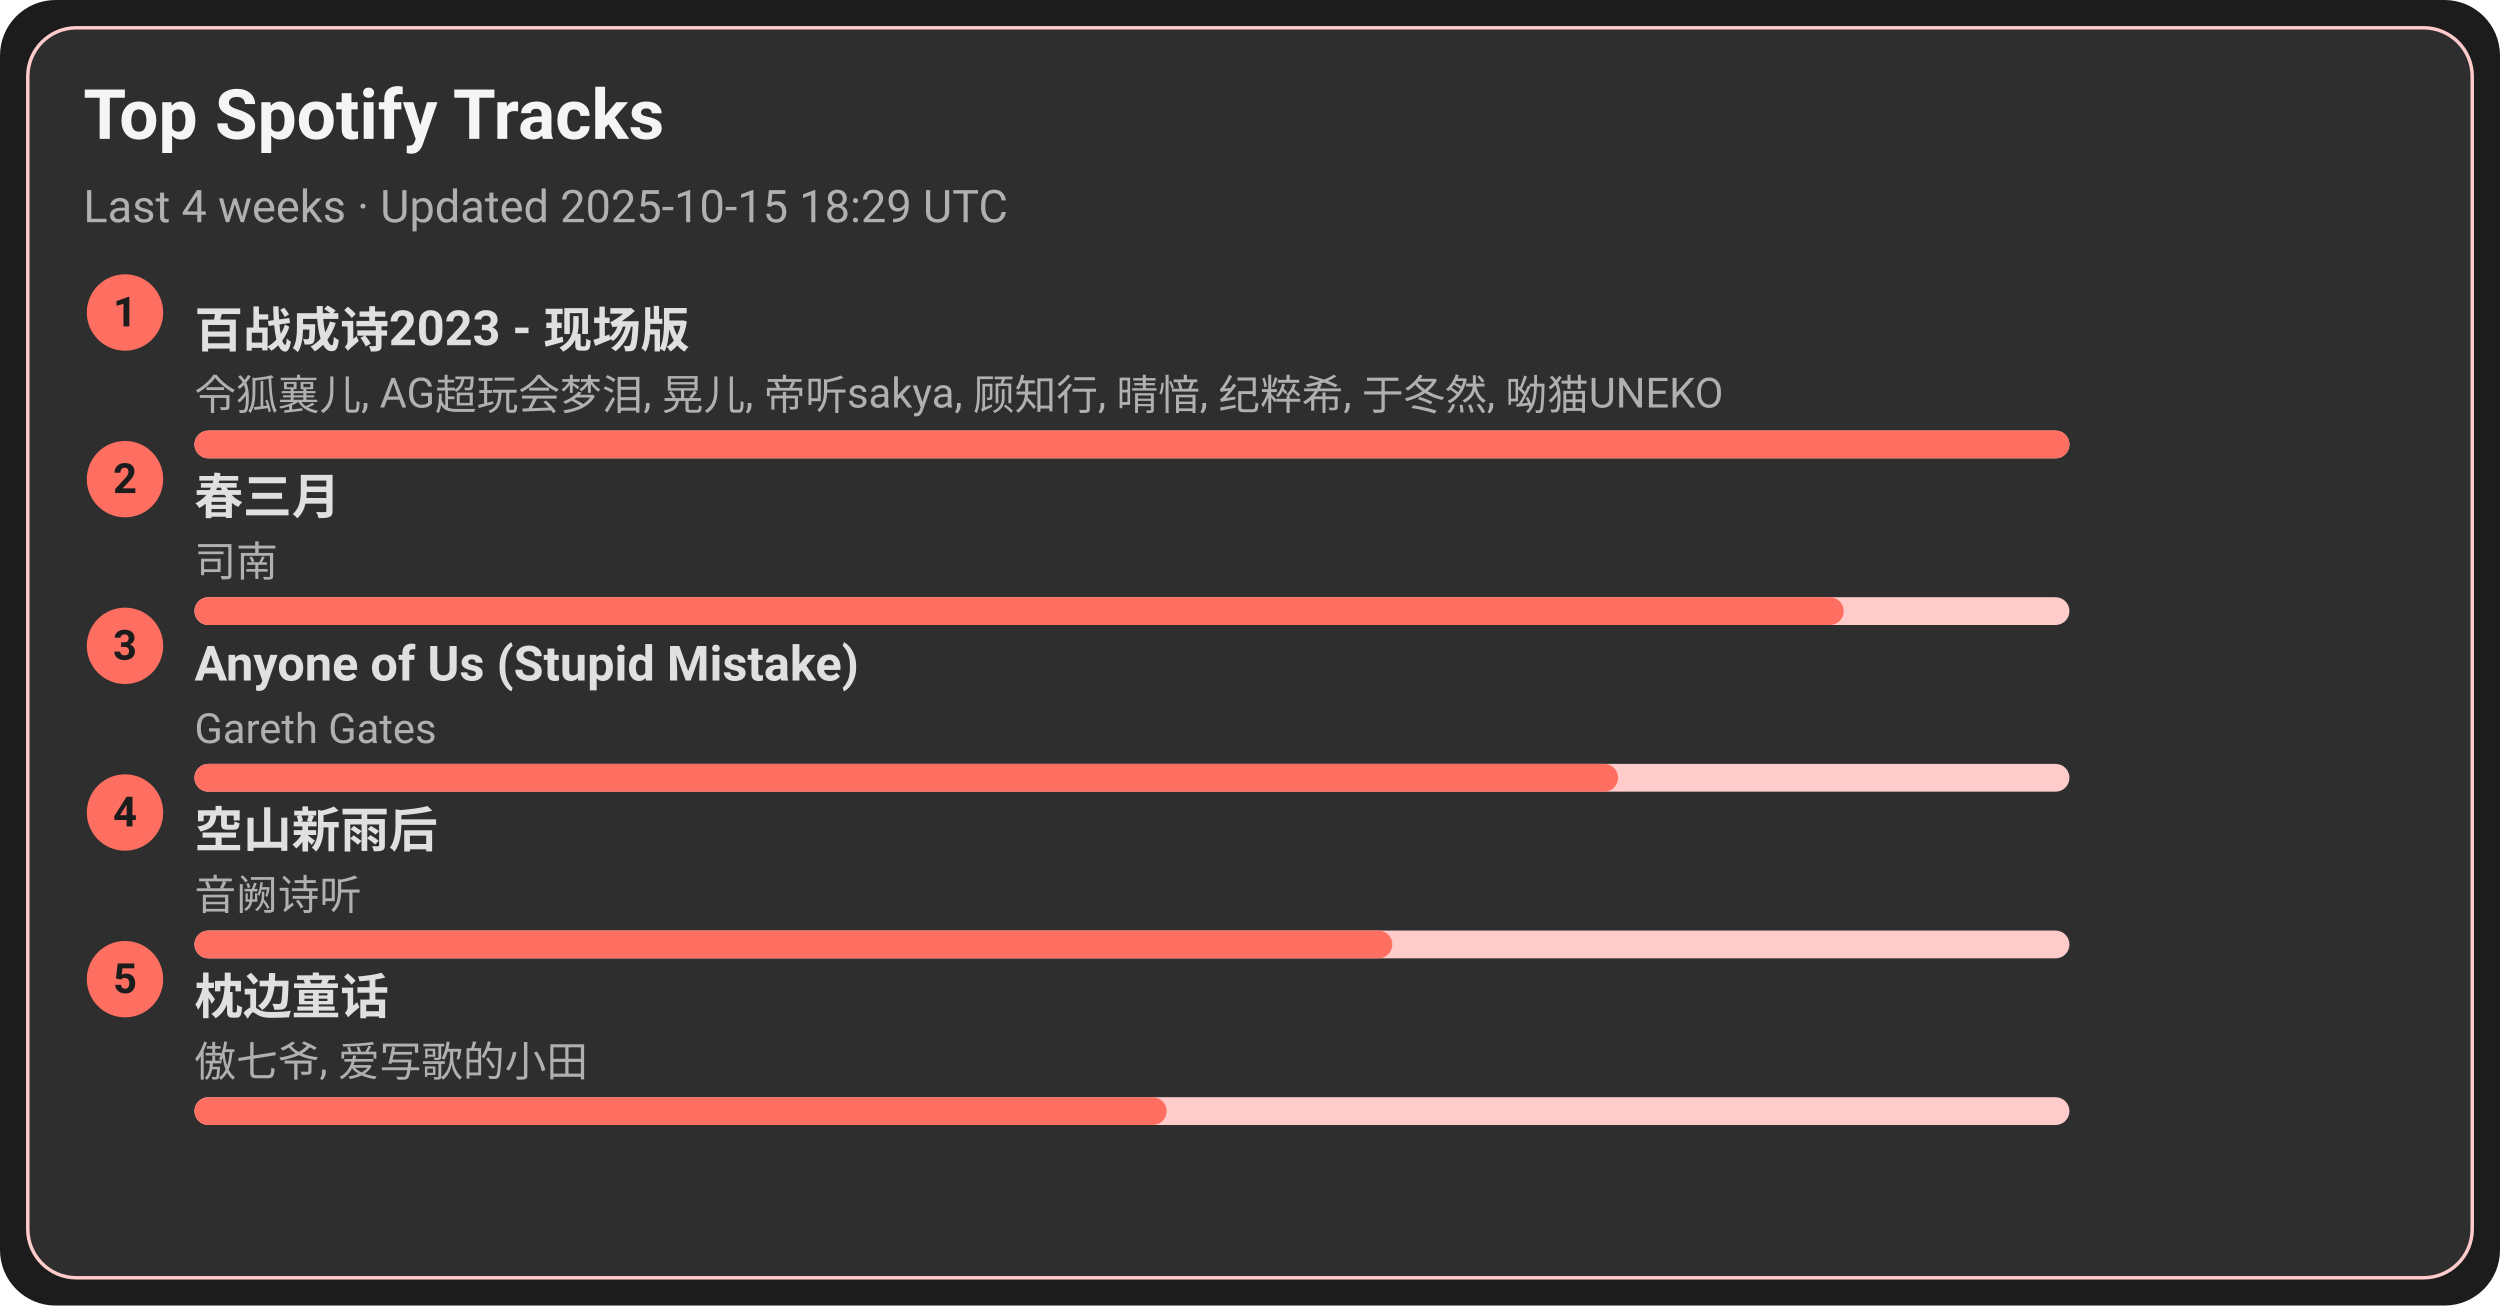
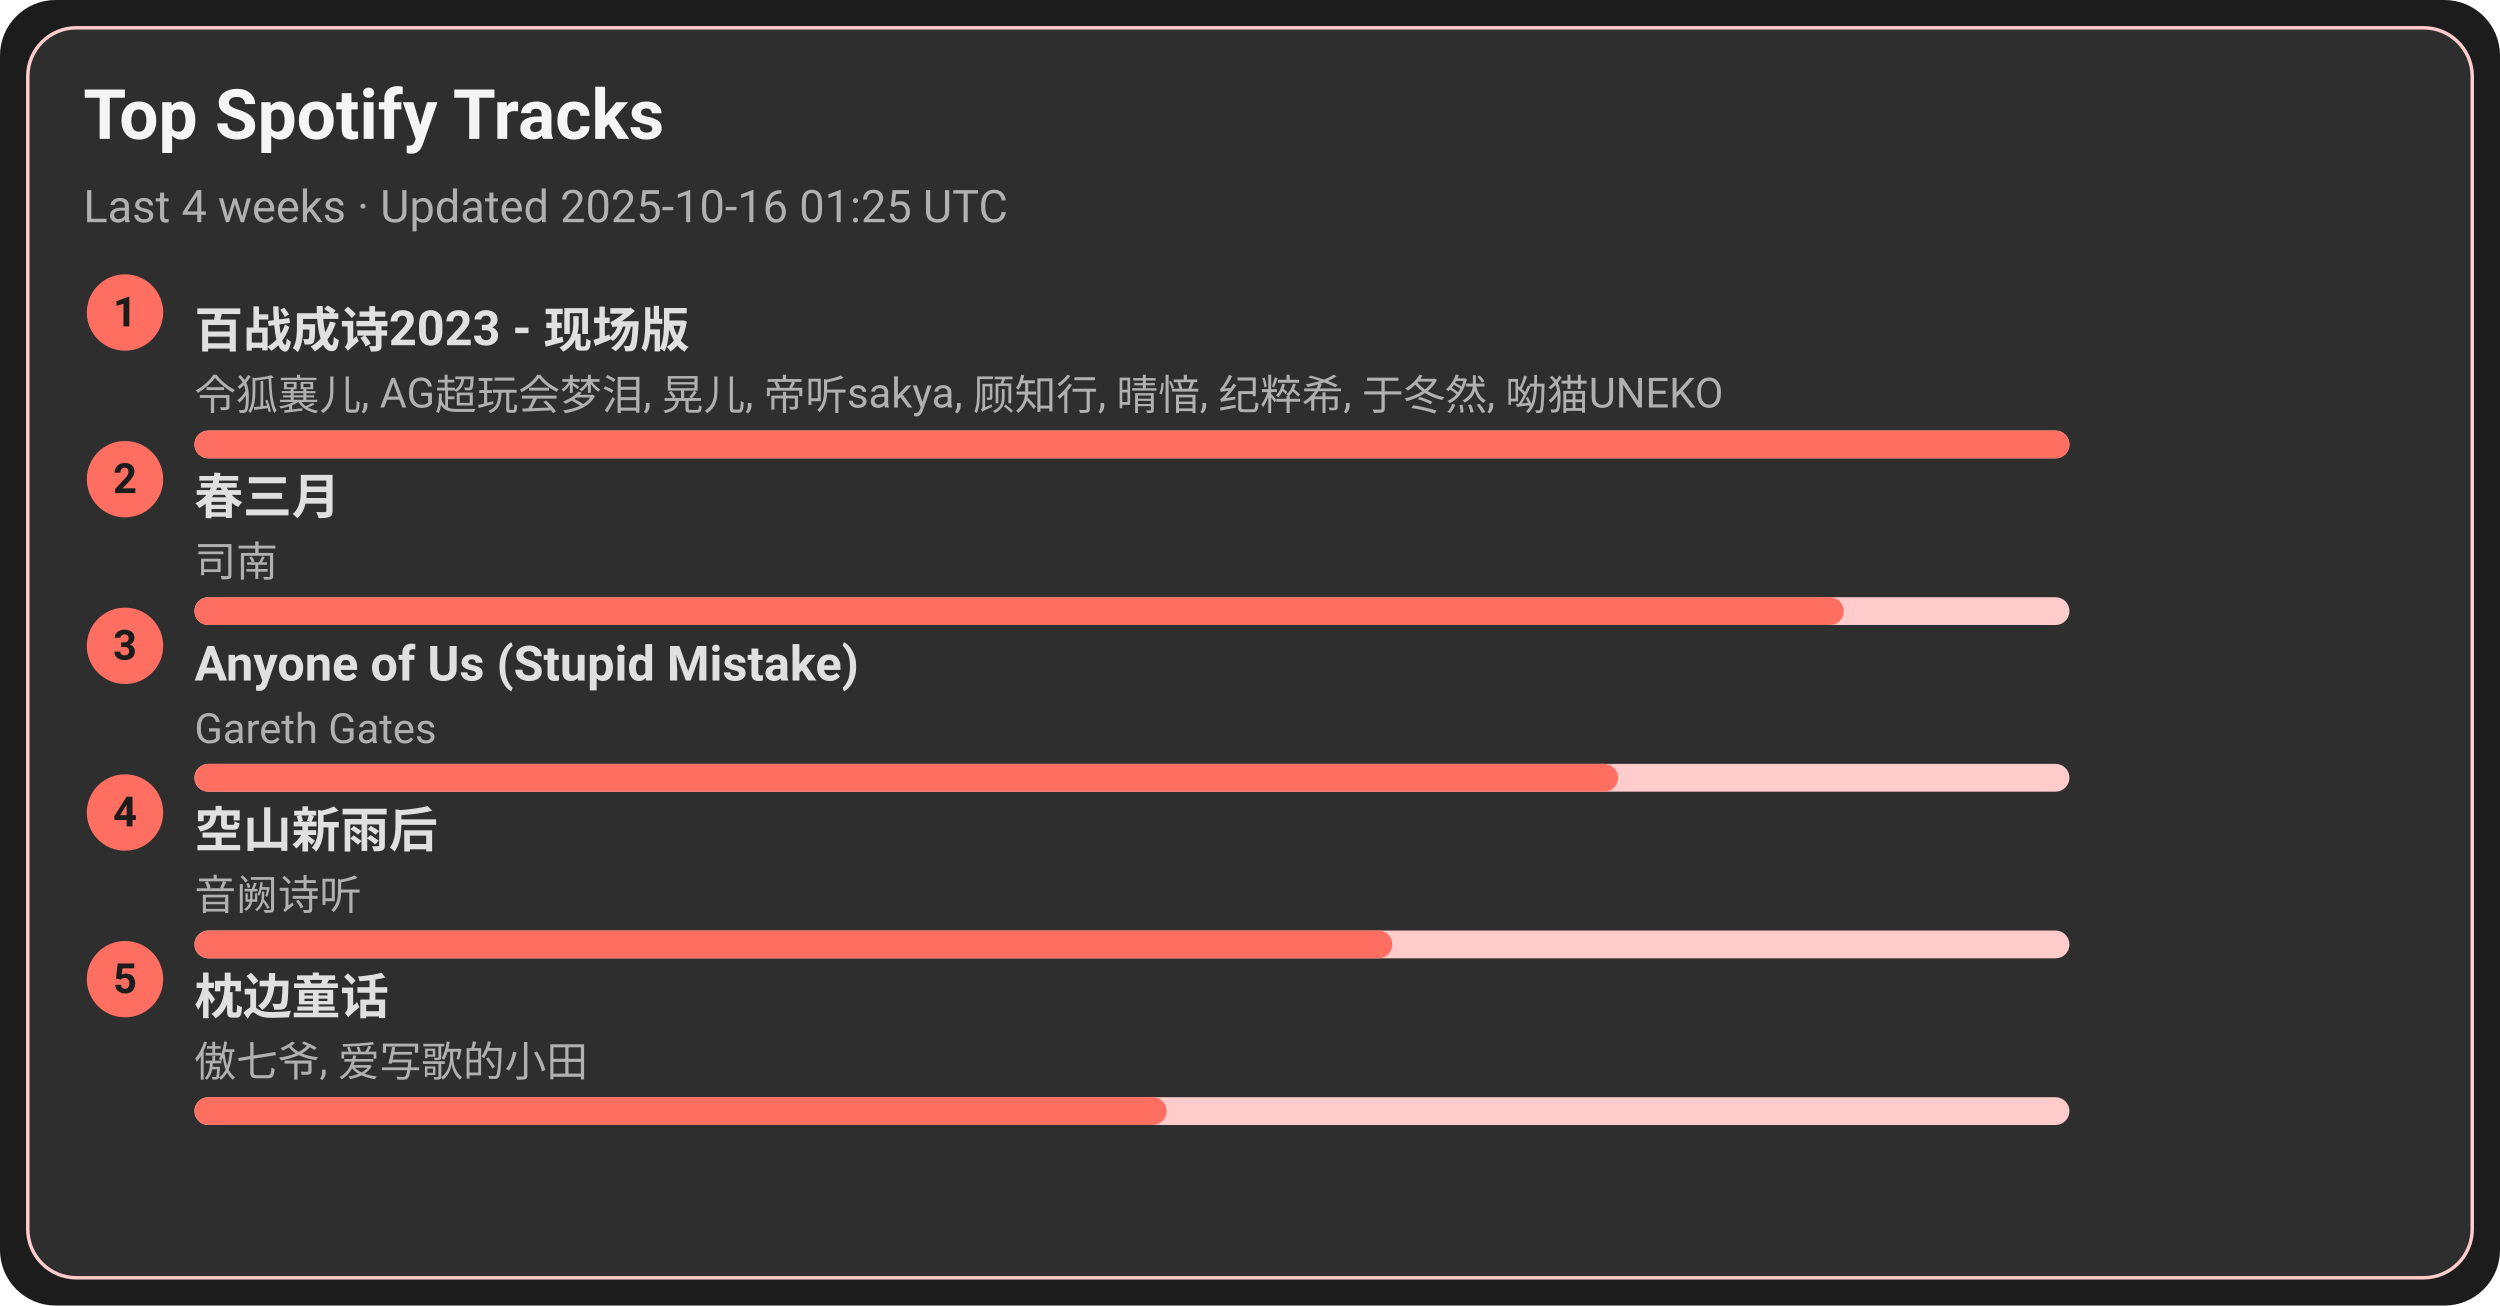
<svg xmlns="http://www.w3.org/2000/svg" width="720" height="376" viewBox="0 0 720 376">
  <style>text{font-family:-apple-system,BlinkMacSystemFont,Segoe UI,Roboto,Ubuntu,Helvetica Neue,Arial,Noto Sans,sans-serif}</style>
  <rect width="720" height="376" rx="16" fill="#1c1c1c" />
  <rect x="8" y="8" width="704" height="360" rx="14" fill="#2e2e2e" stroke="#ffcccb" />
  <text x="24" y="40" font-size="20" fill="#f5f5f5" font-weight="600">Top Spotify Tracks</text>
-   <text x="24" y="64" font-size="13" fill="#b0b0b0">Last 4 weeks · Updated 2025-10-15 18:29 UTC</text>
+   <text x="24" y="64" font-size="13" fill="#b0b0b0">Last 4 weeks · Updated 2025-10-16 01:25 UTC</text>
  <circle cx="36" cy="90" r="11" fill="#ff6f61" />
  <text x="36" y="94" text-anchor="middle" font-size="12" fill="#1c1c1c" font-weight="700">1</text>
  <a href="https://open.spotify.com/track/2gttnS8fWnDwziLFt2TLEi" target="_blank" rel="noopener noreferrer">
    <text x="56" y="100" font-size="14" fill="#e0e0e0" font-weight="600">百战成诗2023 - 现场版</text>
  </a>
  <text x="56" y="118" font-size="12" fill="#b0b0b0">令狐襄儿, AG超玩会梦泪, 晃儿, 帝听sakya, 顾知行, 晴愔, 纪粹希, 于冬然, 呦猫UNEKO</text>
  <rect x="56" y="124" width="540" height="8" rx="4" fill="#ffcccb" />
  <rect x="56" y="124" width="540" height="8" rx="4" fill="#ff6f61" />
  <circle cx="36" cy="138" r="11" fill="#ff6f61" />
  <text x="36" y="142" text-anchor="middle" font-size="12" fill="#1c1c1c" font-weight="700">2</text>
  <a href="https://open.spotify.com/track/5A9BOP4WTk2UayDlMb8w98" target="_blank" rel="noopener noreferrer">
    <text x="56" y="148" font-size="14" fill="#e0e0e0" font-weight="600">春三月</text>
  </a>
  <text x="56" y="166" font-size="12" fill="#b0b0b0">司南</text>
  <rect x="56" y="172" width="540" height="8" rx="4" fill="#ffcccb" />
  <rect x="56" y="172" width="475" height="8" rx="4" fill="#ff6f61" />
  <circle cx="36" cy="186" r="11" fill="#ff6f61" />
  <text x="36" y="190" text-anchor="middle" font-size="12" fill="#1c1c1c" font-weight="700">3</text>
  <a href="https://open.spotify.com/track/7KZo8AI9F3Vnn3FXEYBL9f" target="_blank" rel="noopener noreferrer">
    <text x="56" y="196" font-size="14" fill="#e0e0e0" font-weight="600">Anyone of Us (Stupid Mistake)</text>
  </a>
  <text x="56" y="214" font-size="12" fill="#b0b0b0">Gareth Gates</text>
  <rect x="56" y="220" width="540" height="8" rx="4" fill="#ffcccb" />
  <rect x="56" y="220" width="410" height="8" rx="4" fill="#ff6f61" />
  <circle cx="36" cy="234" r="11" fill="#ff6f61" />
  <text x="36" y="238" text-anchor="middle" font-size="12" fill="#1c1c1c" font-weight="700">4</text>
  <a href="https://open.spotify.com/track/7c1D58U8AIVOGlYzh5U6sk" target="_blank" rel="noopener noreferrer">
    <text x="56" y="244" font-size="14" fill="#e0e0e0" font-weight="600">空山新雨后</text>
  </a>
  <text x="56" y="262" font-size="12" fill="#b0b0b0">音阙诗听</text>
  <rect x="56" y="268" width="540" height="8" rx="4" fill="#ffcccb" />
  <rect x="56" y="268" width="345" height="8" rx="4" fill="#ff6f61" />
  <circle cx="36" cy="282" r="11" fill="#ff6f61" />
  <text x="36" y="286" text-anchor="middle" font-size="12" fill="#1c1c1c" font-weight="700">5</text>
  <a href="https://open.spotify.com/track/3I8tlHNA9NM8dL0B23xGIY" target="_blank" rel="noopener noreferrer">
    <text x="56" y="292" font-size="14" fill="#e0e0e0" font-weight="600">枕边童话</text>
  </a>
  <text x="56" y="310" font-size="12" fill="#b0b0b0">傲七爷, 爱写歌的小田</text>
  <rect x="56" y="316" width="540" height="8" rx="4" fill="#ffcccb" />
  <rect x="56" y="316" width="280" height="8" rx="4" fill="#ff6f61" />
</svg>
